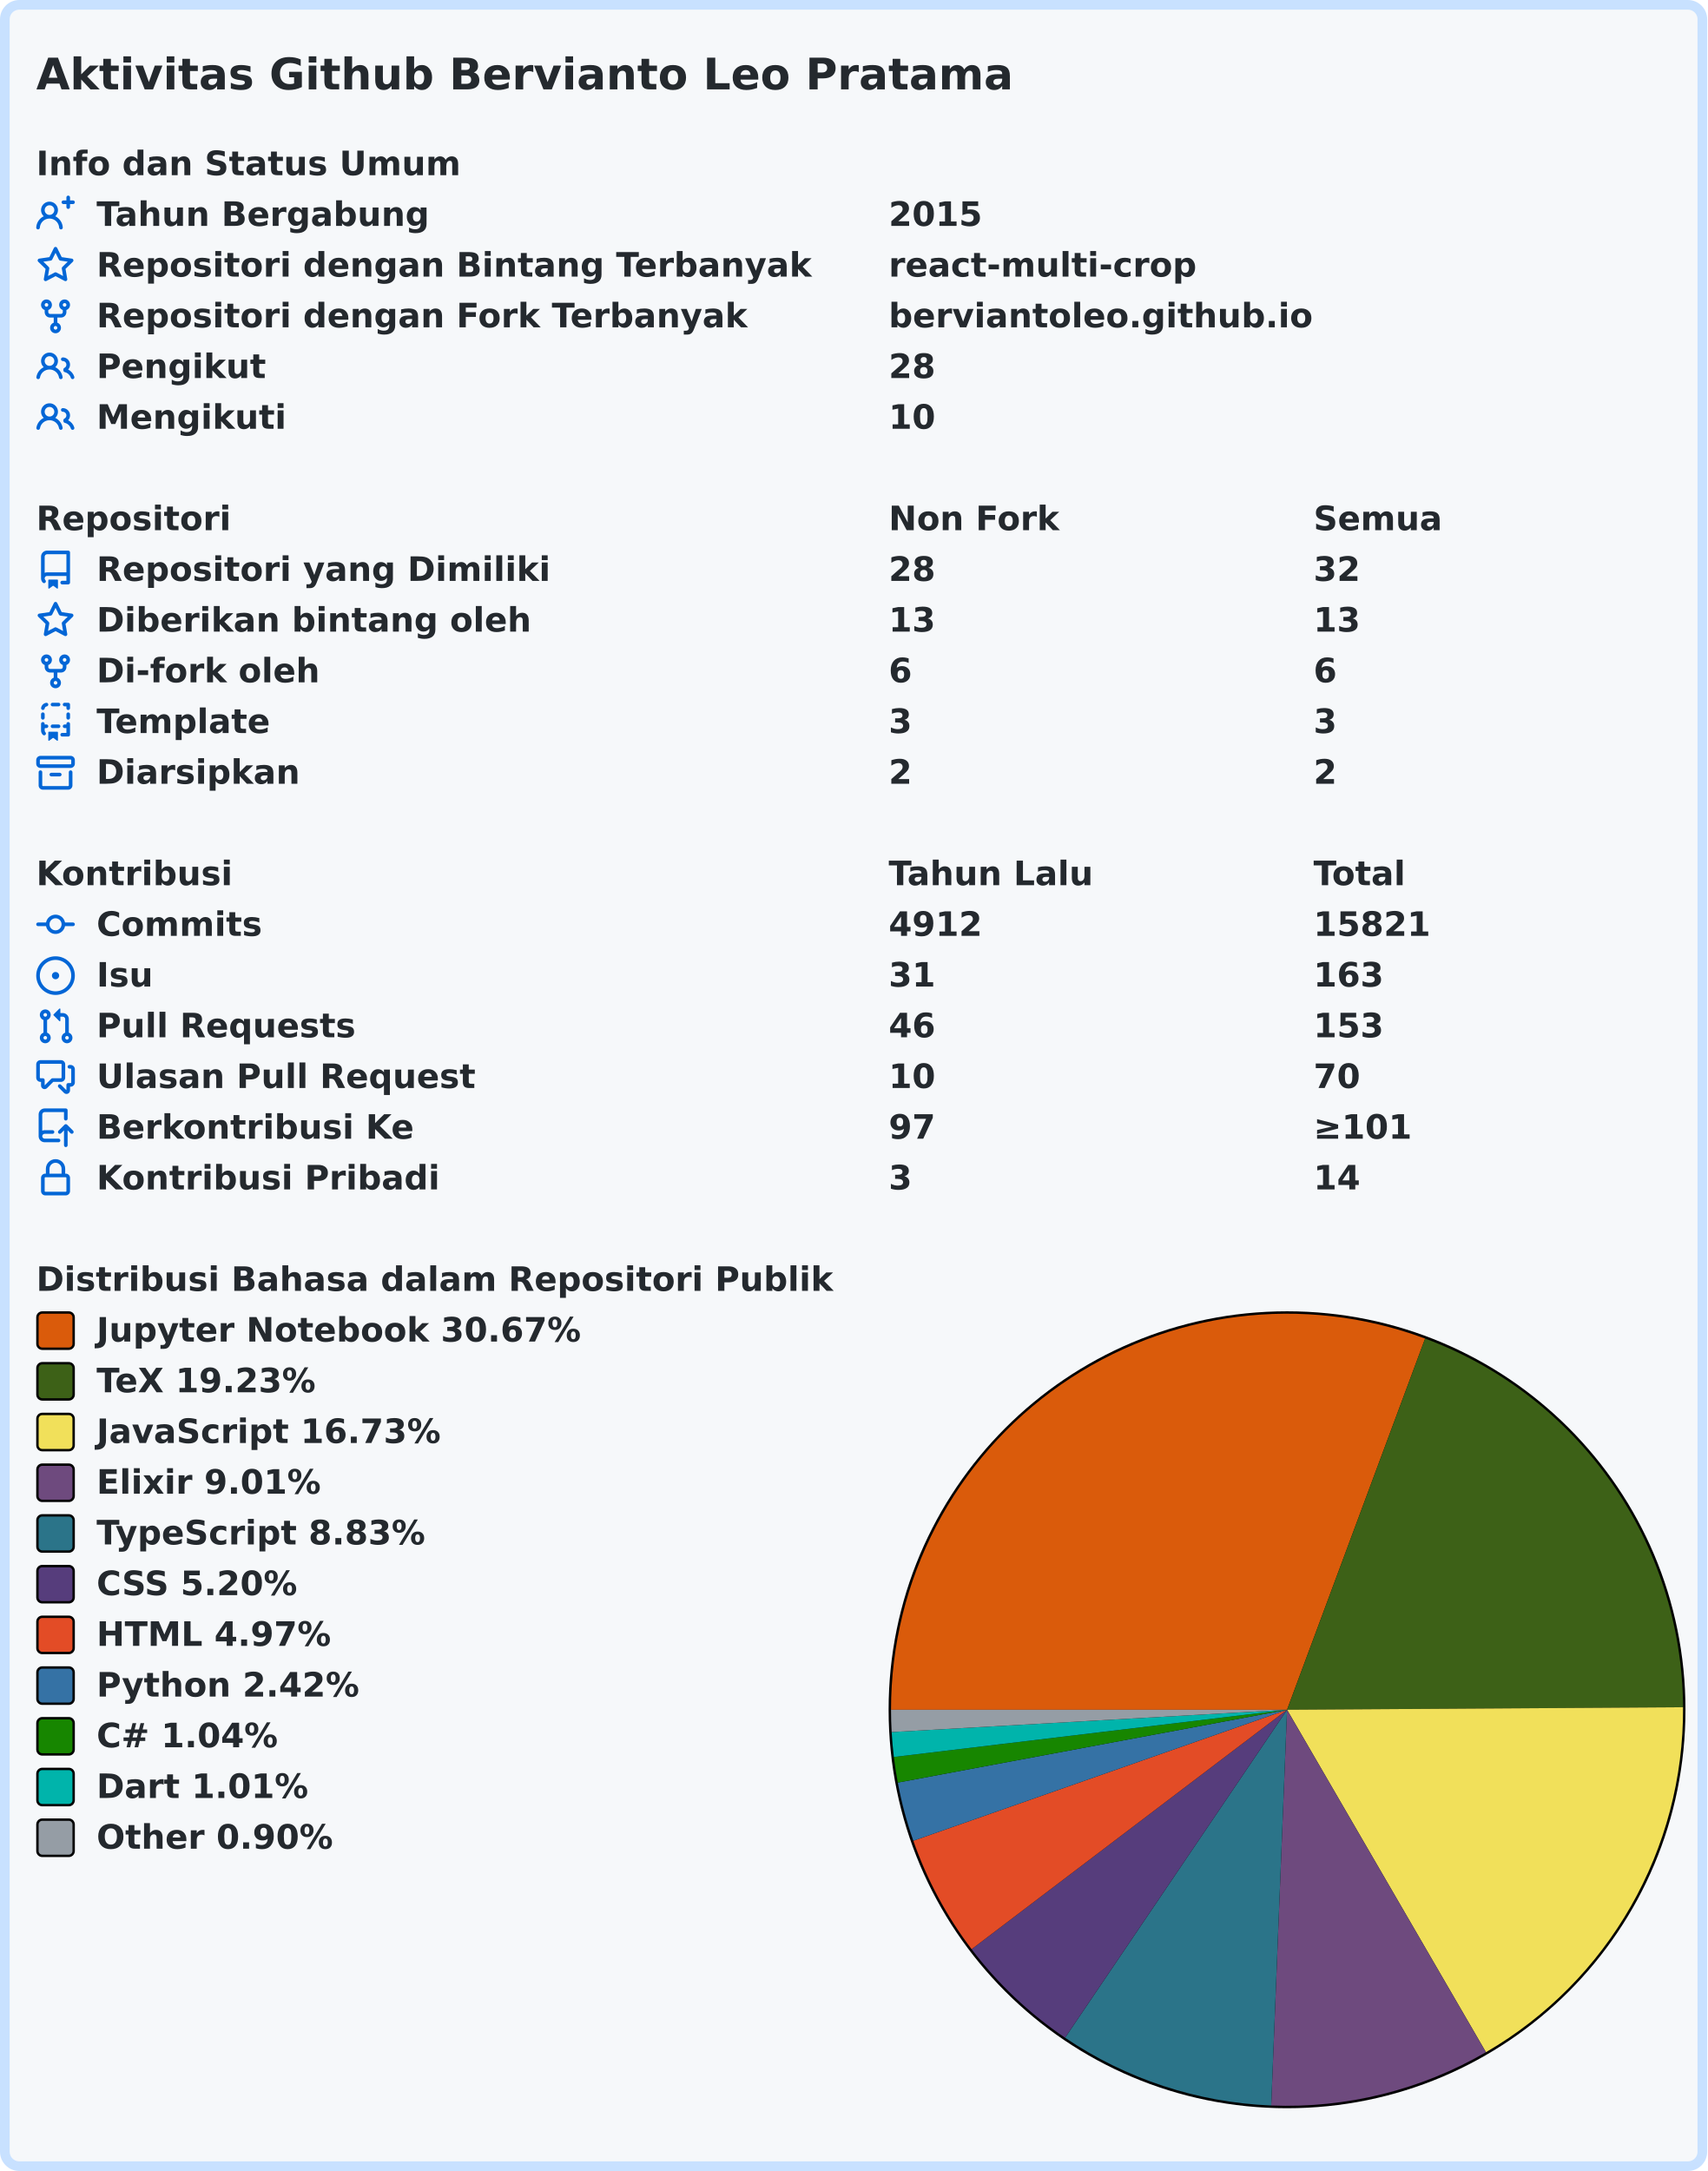
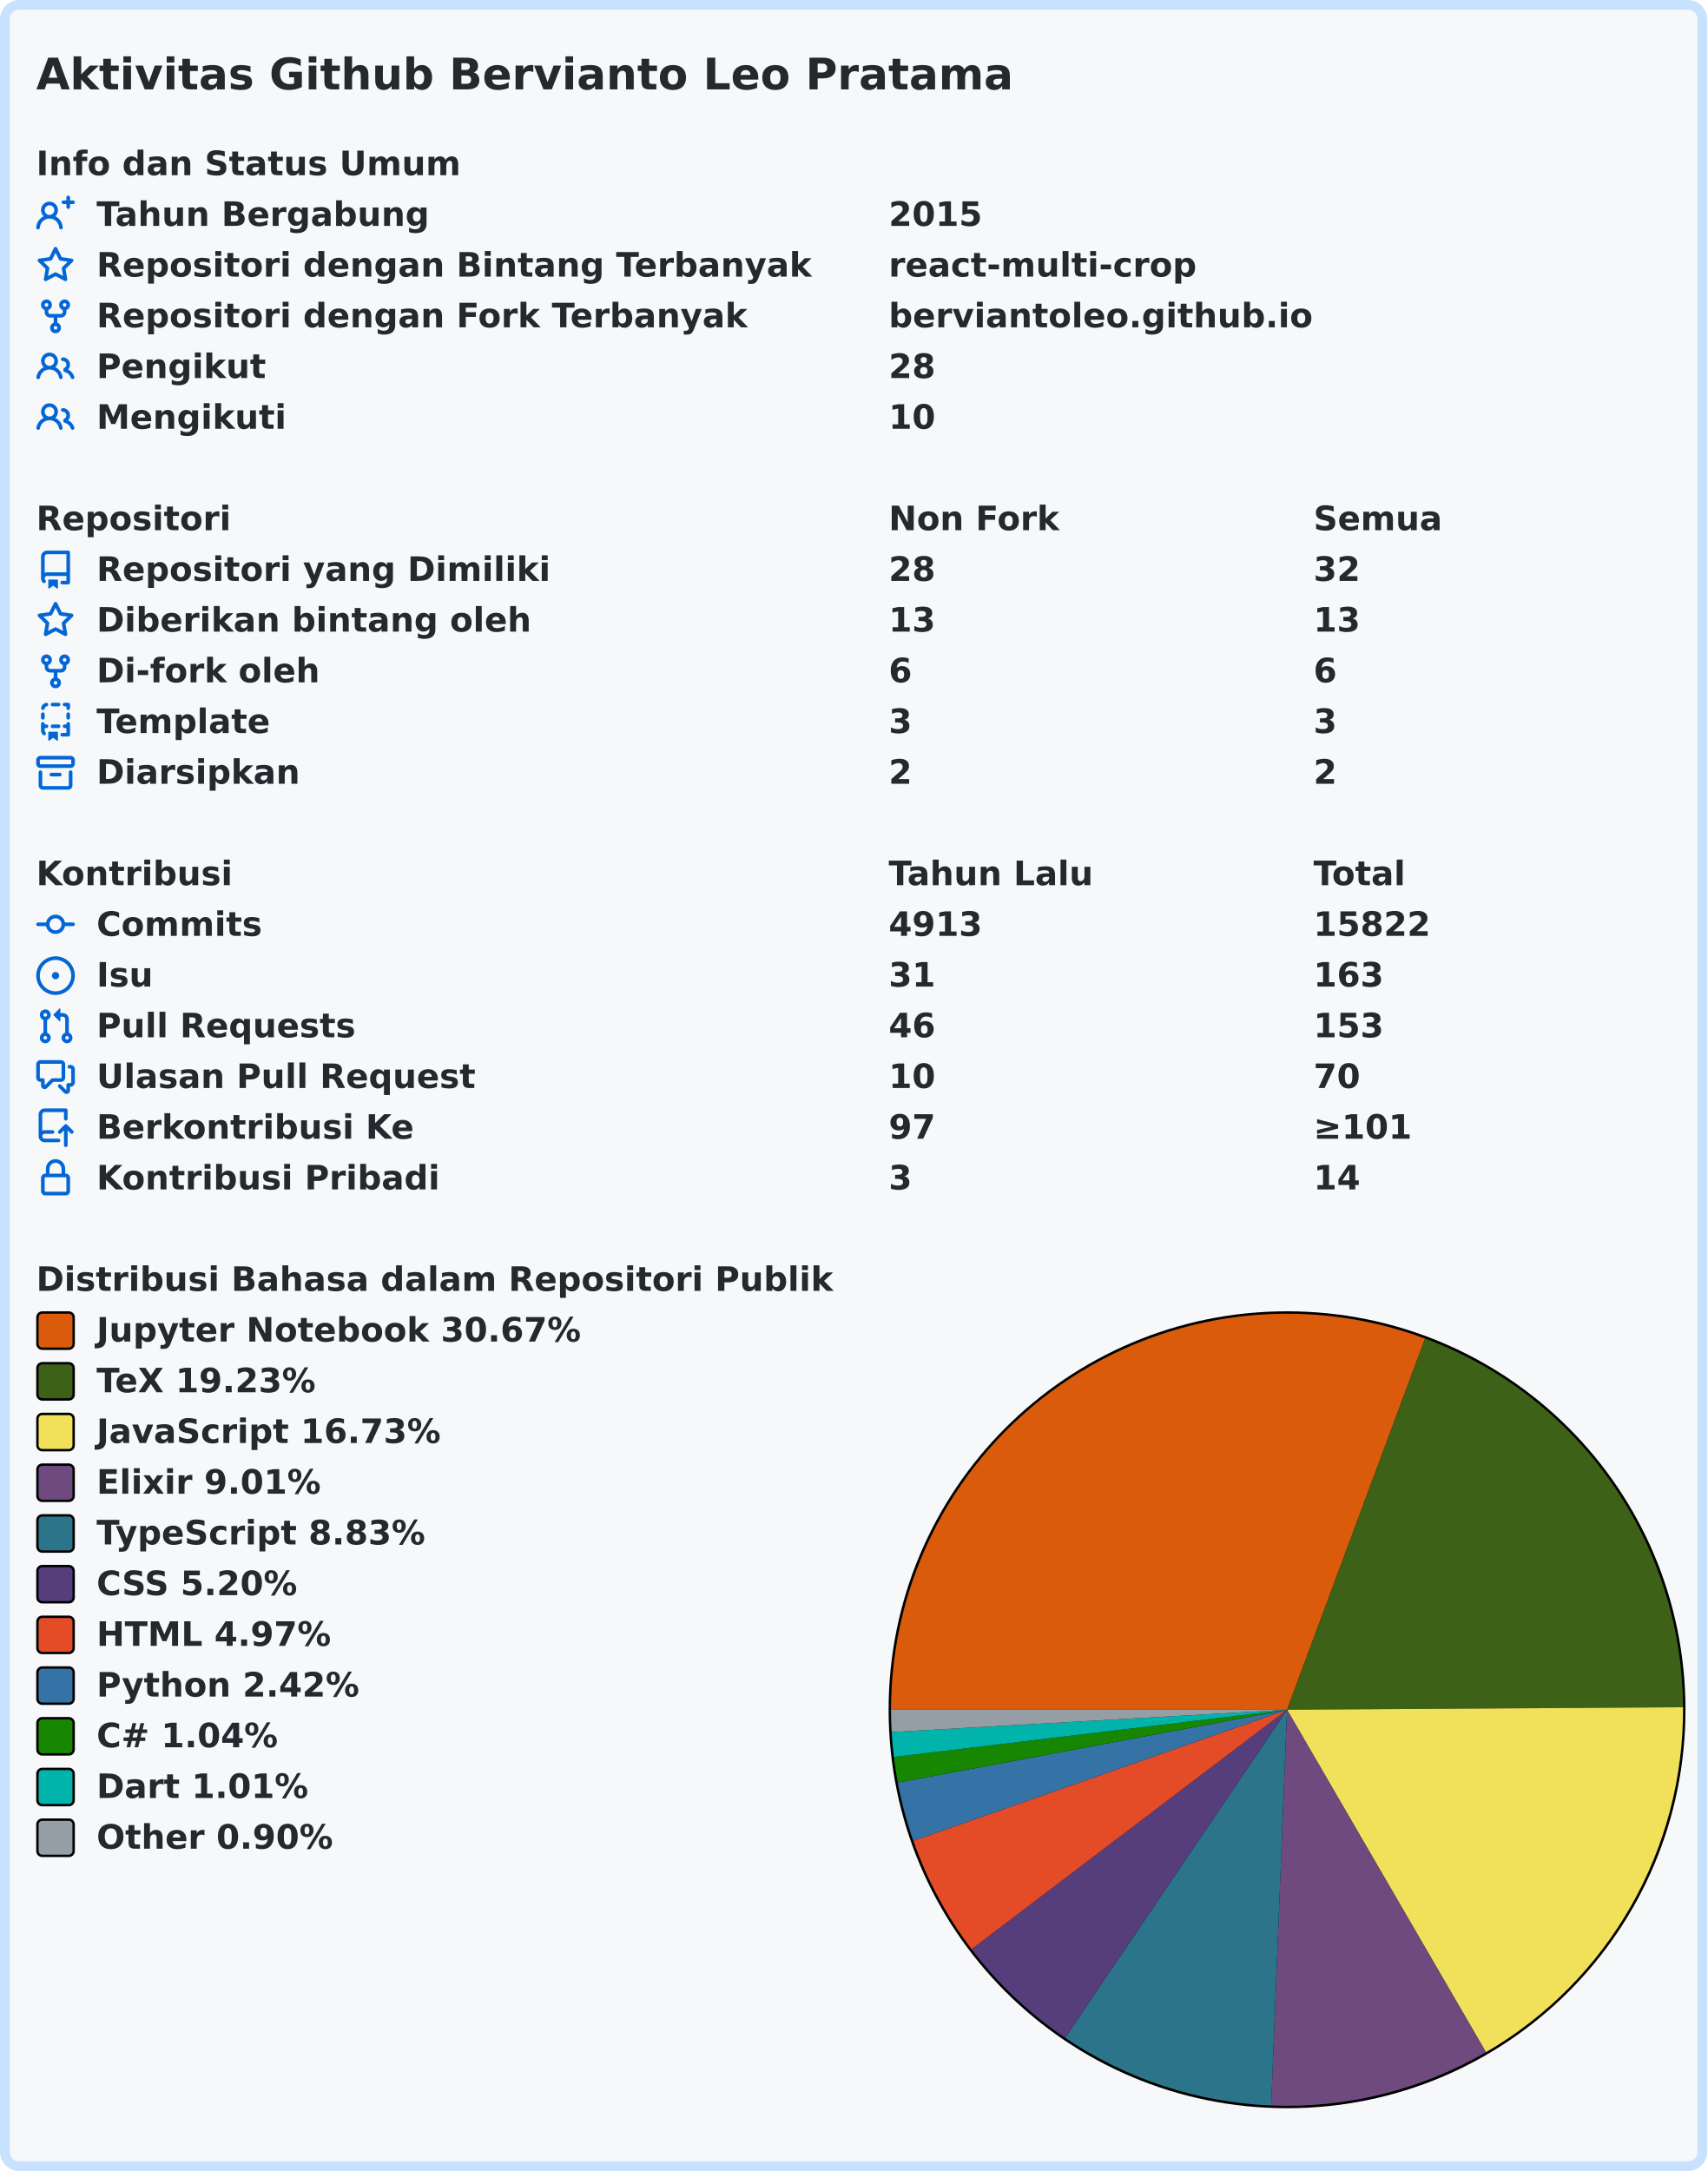
<svg xmlns="http://www.w3.org/2000/svg" width="707" height="899" viewBox="0 0 707 899" lang="id" xml:lang="id">
  <rect x="2" y="2" stroke-width="4" rx="6" width="703" height="895" stroke="#c8e1ff" fill="#f6f8fa" />
  <g font-weight="600" font-size="110pt" font-family="Verdana,Geneva,DejaVu Sans,sans-serif" text-rendering="geometricPrecision">
    <text x="122" y="301" lengthAdjust="spacingAndGlyphs" textLength="3261" transform="scale(0.123)" fill="#24292e">Aktivitas Github Bervianto Leo Pratama</text>
    <g transform="translate(0, 60)" fill="#24292e">
      <g transform="translate(15, 0)">
        <g transform="scale(0.095)">
          <text x="0" y="132" textLength="1852" lengthAdjust="spacingAndGlyphs">Info dan Status Umum</text>
        </g>
      </g>
      <g transform="translate(15, 21)">
        <path fill="#0366d6" fill-rule="evenodd" d="M13.25 0a.75.75 0 01.75.75V2h1.25a.75.75 0 010 1.5H14v1.25a.75.75 0 01-1.5 0V3.5h-1.25a.75.75 0 010-1.5h1.25V.75a.75.75 0 01.75-.75zM5.5 4a2 2 0 100 4 2 2 0 000-4zm2.4 4.548a3.5 3.5 0 10-4.799 0 5.527 5.527 0 00-3.1 4.66.75.75 0 101.498.085A4.01 4.01 0 015.5 9.5a4.01 4.01 0 014.001 3.793.75.75 0 101.498-.086 5.527 5.527 0 00-3.1-4.659z" />
        <g transform="scale(0.095)">
          <text lengthAdjust="spacingAndGlyphs" textLength="1478" x="263" y="132">Tahun Bergabung</text>
          <text lengthAdjust="spacingAndGlyphs" textLength="420" x="3716" y="132">2015</text>
        </g>
      </g>
      <g transform="translate(15, 42)">
        <path fill="#0366d6" fill-rule="evenodd" d="M8 .25a.75.75 0 01.673.418l1.882 3.815 4.21.612a.75.75 0 01.416 1.279l-3.046 2.97.719 4.192a.75.75 0 01-1.088.791L8 12.347l-3.766 1.98a.75.75 0 01-1.088-.79l.72-4.194L.818 6.374a.75.75 0 01.416-1.28l4.21-.611L7.327.668A.75.75 0 018 .25zm0 2.445L6.615 5.5a.75.75 0 01-.564.41l-3.097.45 2.24 2.184a.75.75 0 01.216.664l-.528 3.084 2.769-1.456a.75.75 0 01.698 0l2.77 1.456-.53-3.084a.75.75 0 01.216-.664l2.24-2.183-3.096-.45a.75.75 0 01-.564-.41L8 2.694v.001z" />
        <g transform="scale(0.095)">
          <text lengthAdjust="spacingAndGlyphs" textLength="3126" x="263" y="132">Repositori dengan Bintang Terbanyak</text>
          <text lengthAdjust="spacingAndGlyphs" textLength="1330" x="3716" y="132">react-multi-crop</text>
        </g>
      </g>
      <g transform="translate(15, 63)">
        <path fill="#0366d6" fill-rule="evenodd" d="M5 3.25a.75.75 0 11-1.5 0 .75.75 0 011.5 0zm0 2.122a2.25 2.25 0 10-1.5 0v.878A2.25 2.25 0 005.75 8.5h1.5v2.128a2.251 2.251 0 101.5 0V8.5h1.5a2.25 2.25 0 002.25-2.25v-.878a2.25 2.25 0 10-1.5 0v.878a.75.75 0 01-.75.75h-4.5A.75.75 0 015 6.25v-.878zm3.75 7.378a.75.75 0 11-1.5 0 .75.75 0 011.5 0zm3-8.75a.75.75 0 100-1.5.75.75 0 000 1.5z" />
        <g transform="scale(0.095)">
          <text lengthAdjust="spacingAndGlyphs" textLength="2846" x="263" y="132">Repositori dengan Fork Terbanyak</text>
          <text lengthAdjust="spacingAndGlyphs" textLength="1821" x="3716" y="132">berviantoleo.github.io</text>
        </g>
      </g>
      <g transform="translate(15, 84)">
        <path fill="#0366d6" fill-rule="evenodd" d="M5.5 3.5a2 2 0 100 4 2 2 0 000-4zM2 5.5a3.5 3.5 0 115.898 2.549 5.507 5.507 0 013.034 4.084.75.75 0 11-1.482.235 4.001 4.001 0 00-7.9 0 .75.75 0 01-1.482-.236A5.507 5.507 0 013.102 8.05 3.49 3.49 0 012 5.5zM11 4a.75.75 0 100 1.5 1.5 1.5 0 01.666 2.844.75.75 0 00-.416.672v.352a.75.75 0 00.574.73c1.2.289 2.162 1.2 2.522 2.372a.75.75 0 101.434-.44 5.01 5.01 0 00-2.56-3.012A3 3 0 0011 4z" />
        <g transform="scale(0.095)">
          <text lengthAdjust="spacingAndGlyphs" textLength="723" x="263" y="132">Pengikut</text>
          <text lengthAdjust="spacingAndGlyphs" textLength="210" x="3716" y="132">28</text>
        </g>
      </g>
      <g transform="translate(15, 105)">
        <path fill="#0366d6" fill-rule="evenodd" d="M5.5 3.5a2 2 0 100 4 2 2 0 000-4zM2 5.5a3.5 3.5 0 115.898 2.549 5.507 5.507 0 013.034 4.084.75.75 0 11-1.482.235 4.001 4.001 0 00-7.9 0 .75.75 0 01-1.482-.236A5.507 5.507 0 013.102 8.05 3.49 3.49 0 012 5.5zM11 4a.75.75 0 100 1.5 1.5 1.5 0 01.666 2.844.75.75 0 00-.416.672v.352a.75.75 0 00.574.73c1.2.289 2.162 1.2 2.522 2.372a.75.75 0 101.434-.44 5.01 5.01 0 00-2.56-3.012A3 3 0 0011 4z" />
        <g transform="scale(0.095)">
          <text lengthAdjust="spacingAndGlyphs" textLength="813" x="263" y="132">Mengikuti</text>
          <text lengthAdjust="spacingAndGlyphs" textLength="210" x="3716" y="132">10</text>
        </g>
      </g>
    </g>
    <g transform="translate(0, 207)" fill="#24292e">
      <g transform="translate(15, 0)">
        <g transform="scale(0.095)">
          <text x="0" y="132" textLength="832" lengthAdjust="spacingAndGlyphs">Repositori</text>
          <text x="3716" y="132" textLength="740" lengthAdjust="spacingAndGlyphs">Non Fork</text>
          <text x="5568" y="132" textLength="573" lengthAdjust="spacingAndGlyphs">Semua</text>
        </g>
      </g>
      <g transform="translate(15, 21)">
        <path fill="#0366d6" fill-rule="evenodd" d="M2 2.5A2.5 2.5 0 014.5 0h8.75a.75.75 0 01.75.75v12.5a.75.75 0 01-.75.75h-2.5a.75.75 0 110-1.5h1.75v-2h-8a1 1 0 00-.714 1.7.75.75 0 01-1.072 1.05A2.495 2.495 0 012 11.5v-9zm10.5-1V9h-8c-.356 0-.694.074-1 .208V2.5a1 1 0 011-1h8zM5 12.25v3.25a.25.25 0 00.4.2l1.45-1.087a.25.25 0 01.3 0L8.6 15.7a.25.25 0 00.4-.2v-3.25a.25.25 0 00-.25-.25h-3.5a.25.25 0 00-.25.25z" />
        <g transform="scale(0.095)">
          <text lengthAdjust="spacingAndGlyphs" textLength="1962" x="263" y="132">Repositori yang Dimiliki</text>
          <text lengthAdjust="spacingAndGlyphs" textLength="210" x="3716" y="132">28</text>
          <text lengthAdjust="spacingAndGlyphs" textLength="210" x="5568" y="132">32</text>
        </g>
      </g>
      <g transform="translate(15, 42)">
        <path fill="#0366d6" fill-rule="evenodd" d="M8 .25a.75.75 0 01.673.418l1.882 3.815 4.21.612a.75.75 0 01.416 1.279l-3.046 2.97.719 4.192a.75.75 0 01-1.088.791L8 12.347l-3.766 1.98a.75.75 0 01-1.088-.79l.72-4.194L.818 6.374a.75.75 0 01.416-1.28l4.21-.611L7.327.668A.75.75 0 018 .25zm0 2.445L6.615 5.5a.75.75 0 01-.564.41l-3.097.45 2.24 2.184a.75.75 0 01.216.664l-.528 3.084 2.769-1.456a.75.75 0 01.698 0l2.77 1.456-.53-3.084a.75.75 0 01.216-.664l2.24-2.183-3.096-.45a.75.75 0 01-.564-.41L8 2.694v.001z" />
        <g transform="scale(0.095)">
          <text lengthAdjust="spacingAndGlyphs" textLength="1887" x="263" y="132">Diberikan bintang oleh</text>
          <text lengthAdjust="spacingAndGlyphs" textLength="210" x="3716" y="132">13</text>
          <text lengthAdjust="spacingAndGlyphs" textLength="210" x="5568" y="132">13</text>
        </g>
      </g>
      <g transform="translate(15, 63)">
        <path fill="#0366d6" fill-rule="evenodd" d="M5 3.25a.75.75 0 11-1.5 0 .75.75 0 011.5 0zm0 2.122a2.25 2.25 0 10-1.5 0v.878A2.25 2.25 0 005.75 8.5h1.5v2.128a2.251 2.251 0 101.5 0V8.5h1.5a2.25 2.25 0 002.25-2.25v-.878a2.25 2.25 0 10-1.5 0v.878a.75.75 0 01-.75.75h-4.5A.75.75 0 015 6.25v-.878zm3.75 7.378a.75.75 0 11-1.5 0 .75.75 0 011.5 0zm3-8.75a.75.75 0 100-1.5.75.75 0 000 1.5z" />
        <g transform="scale(0.095)">
          <text lengthAdjust="spacingAndGlyphs" textLength="963" x="263" y="132">Di-fork oleh</text>
          <text lengthAdjust="spacingAndGlyphs" textLength="105" x="3716" y="132">6</text>
          <text lengthAdjust="spacingAndGlyphs" textLength="105" x="5568" y="132">6</text>
        </g>
      </g>
      <g transform="translate(15, 84)">
        <path fill="#0366d6" fill-rule="evenodd" d="M6 .75A.75.75 0 016.75 0h2.5a.75.75 0 010 1.5h-2.5A.75.75 0 016 .75zm5 0a.75.75 0 01.75-.75h1.5a.75.75 0 01.75.75v1.5a.75.75 0 01-1.5 0V1.5h-.75A.75.75 0 0111 .75zM4.992.662a.75.75 0 01-.636.848c-.436.063-.783.41-.846.846a.75.75 0 01-1.485-.212A2.501 2.501 0 014.144.025a.75.75 0 01.848.637zM2.75 4a.75.75 0 01.75.75v1.5a.75.75 0 01-1.5 0v-1.5A.75.75 0 012.75 4zm10.5 0a.75.75 0 01.75.75v1.5a.75.75 0 01-1.5 0v-1.5a.75.75 0 01.75-.75zM2.75 8a.75.75 0 01.75.75v.268A1.72 1.72 0 013.75 9h.5a.75.75 0 010 1.5h-.5a.25.25 0 00-.25.25v.75c0 .28.114.532.3.714a.75.75 0 01-1.05 1.072A2.495 2.495 0 012 11.5V8.75A.75.75 0 012.75 8zm10.5 0a.75.75 0 01.75.75v4.5a.75.75 0 01-.75.75h-2.5a.75.75 0 010-1.5h1.75v-2h-.75a.75.75 0 010-1.5h.75v-.25a.75.75 0 01.75-.75zM6 9.75A.75.75 0 016.75 9h2.5a.75.75 0 010 1.5h-2.5A.75.75 0 016 9.75zm-1 2.5v3.25a.25.25 0 00.4.2l1.45-1.087a.25.25 0 01.3 0L8.6 15.7a.25.25 0 00.4-.2v-3.25a.25.25 0 00-.25-.25h-3.5a.25.25 0 00-.25.25z" />
        <g transform="scale(0.095)">
          <text lengthAdjust="spacingAndGlyphs" textLength="783" x="263" y="132">Template</text>
          <text lengthAdjust="spacingAndGlyphs" textLength="105" x="3716" y="132">3</text>
          <text lengthAdjust="spacingAndGlyphs" textLength="105" x="5568" y="132">3</text>
        </g>
      </g>
      <g transform="translate(15, 105)">
        <path fill="#0366d6" fill-rule="evenodd" d="M1.75 2.5a.25.25 0 00-.25.25v1.5c0 .138.112.25.25.25h12.5a.25.25 0 00.25-.25v-1.5a.25.25 0 00-.25-.25H1.75zM0 2.75C0 1.784.784 1 1.75 1h12.5c.966 0 1.75.784 1.75 1.75v1.5A1.75 1.75 0 0114.25 6H1.75A1.75 1.75 0 010 4.25v-1.5zM1.75 7a.75.75 0 01.75.75v5.5c0 .138.112.25.25.25h10.5a.25.25 0 00.25-.25v-5.5a.75.75 0 111.5 0v5.5A1.75 1.75 0 0113.25 15H2.75A1.75 1.75 0 011 13.25v-5.5A.75.75 0 011.75 7zm4.5 1a.75.75 0 000 1.5h3.5a.75.75 0 100-1.5h-3.5z" />
        <g transform="scale(0.095)">
          <text lengthAdjust="spacingAndGlyphs" textLength="880" x="263" y="132">Diarsipkan</text>
          <text lengthAdjust="spacingAndGlyphs" textLength="105" x="3716" y="132">2</text>
          <text lengthAdjust="spacingAndGlyphs" textLength="105" x="5568" y="132">2</text>
        </g>
      </g>
    </g>
    <g transform="translate(0, 354)" fill="#24292e">
      <g transform="translate(15, 0)">
        <g transform="scale(0.095)">
          <text x="0" y="132" textLength="834" lengthAdjust="spacingAndGlyphs">Kontribusi</text>
          <text x="3716" y="132" textLength="914" lengthAdjust="spacingAndGlyphs">Tahun Lalu</text>
          <text x="5568" y="132" textLength="414" lengthAdjust="spacingAndGlyphs">Total</text>
        </g>
      </g>
      <g transform="translate(15, 21)">
        <path fill="#0366d6" fill-rule="evenodd" d="M10.5 7.75a2.5 2.5 0 11-5 0 2.5 2.5 0 015 0zm1.43.75a4.002 4.002 0 01-7.86 0H.75a.75.75 0 110-1.5h3.32a4.001 4.001 0 017.86 0h3.32a.75.75 0 110 1.5h-3.32z" />
        <g transform="scale(0.095)">
          <text lengthAdjust="spacingAndGlyphs" textLength="734" x="263" y="132">Commits</text>
-           <text lengthAdjust="spacingAndGlyphs" textLength="420" x="3716" y="132">4912</text>
-           <text lengthAdjust="spacingAndGlyphs" textLength="525" x="5568" y="132">15821</text>
+           <text lengthAdjust="spacingAndGlyphs" textLength="420" x="3716" y="132">4913</text>
+           <text lengthAdjust="spacingAndGlyphs" textLength="525" x="5568" y="132">15822</text>
        </g>
      </g>
      <g transform="translate(15, 42)">
        <path fill="#0366d6" d="M8 9.5a1.5 1.5 0 100-3 1.5 1.5 0 000 3z" />
        <path fill="#0366d6" fill-rule="evenodd" d="M8 0a8 8 0 100 16A8 8 0 008 0zM1.5 8a6.5 6.5 0 1113 0 6.5 6.5 0 01-13 0z" />
        <g transform="scale(0.095)">
          <text lengthAdjust="spacingAndGlyphs" textLength="238" x="263" y="132">Isu</text>
          <text lengthAdjust="spacingAndGlyphs" textLength="210" x="3716" y="132">31</text>
          <text lengthAdjust="spacingAndGlyphs" textLength="315" x="5568" y="132">163</text>
        </g>
      </g>
      <g transform="translate(15, 63)">
        <path fill="#0366d6" fill-rule="evenodd" d="M7.177 3.073L9.573.677A.25.25 0 0110 .854v4.792a.25.25 0 01-.427.177L7.177 3.427a.25.25 0 010-.354zM3.75 2.5a.75.75 0 100 1.5.75.75 0 000-1.5zm-2.25.75a2.25 2.25 0 113 2.122v5.256a2.251 2.251 0 11-1.5 0V5.372A2.25 2.25 0 011.5 3.25zM11 2.5h-1V4h1a1 1 0 011 1v5.628a2.251 2.251 0 101.5 0V5A2.5 2.5 0 0011 2.5zm1 10.25a.75.75 0 111.5 0 .75.75 0 01-1.5 0zM3.75 12a.75.75 0 100 1.5.75.75 0 000-1.5z" />
        <g transform="scale(0.095)">
          <text lengthAdjust="spacingAndGlyphs" textLength="1113" x="263" y="132">Pull Requests</text>
          <text lengthAdjust="spacingAndGlyphs" textLength="210" x="3716" y="132">46</text>
          <text lengthAdjust="spacingAndGlyphs" textLength="315" x="5568" y="132">153</text>
        </g>
      </g>
      <g transform="translate(15, 84)">
        <path fill="#0366d6" fill-rule="evenodd" d="M1.5 2.75a.25.25 0 01.25-.25h8.5a.25.25 0 01.25.25v5.5a.25.25 0 01-.25.25h-3.5a.75.75 0 00-.53.22L3.5 11.44V9.25a.75.75 0 00-.75-.75h-1a.25.25 0 01-.25-.25v-5.5zM1.75 1A1.75 1.75 0 000 2.75v5.5C0 9.216.784 10 1.75 10H2v1.543a1.457 1.457 0 002.487 1.03L7.061 10h3.189A1.75 1.75 0 0012 8.25v-5.5A1.75 1.75 0 0010.25 1h-8.5zM14.5 4.75a.25.25 0 00-.25-.25h-.5a.75.75 0 110-1.5h.5c.966 0 1.75.784 1.75 1.75v5.5A1.75 1.75 0 0114.25 12H14v1.543a1.457 1.457 0 01-2.487 1.03L9.22 12.28a.75.75 0 111.06-1.06l2.22 2.22v-2.19a.75.75 0 01.75-.75h1a.25.25 0 00.25-.25v-5.5z" />
        <g transform="scale(0.095)">
          <text lengthAdjust="spacingAndGlyphs" textLength="1640" x="263" y="132">Ulasan Pull Request</text>
          <text lengthAdjust="spacingAndGlyphs" textLength="210" x="3716" y="132">10</text>
          <text lengthAdjust="spacingAndGlyphs" textLength="210" x="5568" y="132">70</text>
        </g>
      </g>
      <g transform="translate(15, 105)">
        <path fill="#0366d6" fill-rule="evenodd" d="M1 2.5A2.5 2.5 0 013.5 0h8.75a.75.75 0 01.75.75v3.5a.75.75 0 01-1.5 0V1.5h-8a1 1 0 00-1 1v6.708A2.492 2.492 0 013.5 9h3.25a.75.75 0 010 1.5H3.5a1 1 0 100 2h5.75a.75.75 0 010 1.5H3.5A2.5 2.5 0 011 11.5v-9zm13.23 7.79a.75.75 0 001.06-1.06l-2.505-2.505a.75.75 0 00-1.06 0L9.22 9.229a.75.75 0 001.06 1.061l1.225-1.224v6.184a.75.75 0 001.5 0V9.066l1.224 1.224z" />
        <g transform="scale(0.095)">
          <text lengthAdjust="spacingAndGlyphs" textLength="1366" x="263" y="132">Berkontribusi Ke</text>
          <text lengthAdjust="spacingAndGlyphs" textLength="210" x="3716" y="132">97</text>
          <text lengthAdjust="spacingAndGlyphs" textLength="453" x="5568" y="132">≥101</text>
        </g>
      </g>
      <g transform="translate(15, 126)">
        <path fill="#0366d6" fill-rule="evenodd" d="M4 4v2h-.25A1.75 1.75 0 002 7.75v5.5c0 .966.784 1.75 1.75 1.75h8.5A1.75 1.75 0 0014 13.25v-5.5A1.75 1.75 0 0012.25 6H12V4a4 4 0 10-8 0zm6.5 2V4a2.5 2.5 0 00-5 0v2h5zM12 7.5h.25a.25.25 0 01.25.25v5.5a.25.25 0 01-.25.25h-8.5a.25.25 0 01-.25-.25v-5.5a.25.25 0 01.25-.25H12z" />
        <g transform="scale(0.095)">
          <text lengthAdjust="spacingAndGlyphs" textLength="1456" x="263" y="132">Kontribusi Pribadi</text>
          <text lengthAdjust="spacingAndGlyphs" textLength="105" x="3716" y="132">3</text>
          <text lengthAdjust="spacingAndGlyphs" textLength="210" x="5568" y="132">14</text>
        </g>
      </g>
    </g>
    <g transform="translate(0, 522)" fill="#24292e">
      <g transform="translate(15, 0)">
        <g transform="scale(0.095)">
          <text x="0" y="132" textLength="3438" lengthAdjust="spacingAndGlyphs">Distribusi Bahasa dalam Repositori Publik</text>
        </g>
      </g>
      <g transform="translate(368, 21)">
        <circle cx="165" cy="165" r="165" fill="#000000" />
      </g>
      <g transform="translate(369, 22)">
        <path fill-rule="evenodd" fill="#DA5B0B" d="M 0.0,164 A 164 164 0 0 1 221.177 10.29 L 164,164 Z" />
        <path fill-rule="evenodd" fill="#3D6117" d="M 221.177,10.29 A 164 164 0 0 1 327.997 162.951 L 164,164 Z" />
        <path fill-rule="evenodd" fill="#f1e05a" d="M 327.997,162.951 A 164 164 0 0 1 246.374 305.811 L 164,164 Z" />
        <path fill-rule="evenodd" fill="#6e4a7e" d="M 246.374,305.811 A 164 164 0 0 1 157.442 327.869 L 164,164 Z" />
        <path fill-rule="evenodd" fill="#2b7489" d="M 157.442,327.869 A 164 164 0 0 1 72.07 299.812 L 164,164 Z" />
        <path fill-rule="evenodd" fill="#563d7c" d="M 72.07,299.812 A 164 164 0 0 1 33.364 263.148 L 164,164 Z" />
        <path fill-rule="evenodd" fill="#e34c26" d="M 33.364,263.148 A 164 164 0 0 1 9.233 218.25 L 164,164 Z" />
        <path fill-rule="evenodd" fill="#3572A5" d="M 9.233,218.25 A 164 164 0 0 1 2.797 194.159 L 164,164 Z" />
        <path fill-rule="evenodd" fill="#178600" d="M 2.797,194.159 A 164 164 0 0 1 1.17 183.557 L 164,164 Z" />
        <path fill-rule="evenodd" fill="#00B4AB" d="M 1.17,183.557 A 164 164 0 0 1 0.26 173.238 L 164,164 Z" />
        <path fill-rule="evenodd" fill="#959da5" d="M 0.26,173.238 A 164 164 0 0 1 0.0 164 L 164,164 Z" />
      </g>
      <g transform="translate(15, 21)">
        <rect x="0.5" y="0.5" rx="2" width="15" height="15" fill="#DA5B0B" stroke-width="1" stroke="#000000" />
        <text transform="scale(0.095)" x="263" y="132" textLength="2126" lengthAdjust="spacingAndGlyphs">Jupyter Notebook 30.67%</text>
      </g>
      <g transform="translate(15, 42)">
        <rect x="0.5" y="0.5" rx="2" width="15" height="15" fill="#3D6117" stroke-width="1" stroke="#000000" />
        <text transform="scale(0.095)" x="263" y="132" textLength="999" lengthAdjust="spacingAndGlyphs">TeX 19.23%</text>
      </g>
      <g transform="translate(15, 63)">
        <rect x="0.5" y="0.5" rx="2" width="15" height="15" fill="#f1e05a" stroke-width="1" stroke="#000000" />
        <text transform="scale(0.095)" x="263" y="132" textLength="1516" lengthAdjust="spacingAndGlyphs">JavaScript 16.73%</text>
      </g>
      <g transform="translate(15, 84)">
        <rect x="0.5" y="0.5" rx="2" width="15" height="15" fill="#6e4a7e" stroke-width="1" stroke="#000000" />
        <text transform="scale(0.095)" x="263" y="132" textLength="987" lengthAdjust="spacingAndGlyphs">Elixir 9.01%</text>
      </g>
      <g transform="translate(15, 105)">
        <rect x="0.5" y="0.5" rx="2" width="15" height="15" fill="#2b7489" stroke-width="1" stroke="#000000" />
        <text transform="scale(0.095)" x="263" y="132" textLength="1462" lengthAdjust="spacingAndGlyphs">TypeScript 8.83%</text>
      </g>
      <g transform="translate(15, 126)">
        <rect x="0.5" y="0.5" rx="2" width="15" height="15" fill="#563d7c" stroke-width="1" stroke="#000000" />
        <text transform="scale(0.095)" x="263" y="132" textLength="903" lengthAdjust="spacingAndGlyphs">CSS 5.20%</text>
      </g>
      <g transform="translate(15, 147)">
        <rect x="0.5" y="0.5" rx="2" width="15" height="15" fill="#e34c26" stroke-width="1" stroke="#000000" />
        <text transform="scale(0.095)" x="263" y="132" textLength="1036" lengthAdjust="spacingAndGlyphs">HTML 4.97%</text>
      </g>
      <g transform="translate(15, 168)">
        <rect x="0.5" y="0.5" rx="2" width="15" height="15" fill="#3572A5" stroke-width="1" stroke="#000000" />
        <text transform="scale(0.095)" x="263" y="132" textLength="1149" lengthAdjust="spacingAndGlyphs">Python 2.42%</text>
      </g>
      <g transform="translate(15, 189)">
        <rect x="0.5" y="0.5" rx="2" width="15" height="15" fill="#178600" stroke-width="1" stroke="#000000" />
        <text transform="scale(0.095)" x="263" y="132" textLength="831" lengthAdjust="spacingAndGlyphs">C# 1.04%</text>
      </g>
      <g transform="translate(15, 210)">
        <rect x="0.5" y="0.5" rx="2" width="15" height="15" fill="#00B4AB" stroke-width="1" stroke="#000000" />
        <text transform="scale(0.095)" x="263" y="132" textLength="938" lengthAdjust="spacingAndGlyphs">Dart 1.01%</text>
      </g>
      <g transform="translate(15, 231)">
        <rect x="0.5" y="0.5" rx="2" width="15" height="15" fill="#959da5" stroke-width="1" stroke="#000000" />
        <text transform="scale(0.095)" x="263" y="132" textLength="1047" lengthAdjust="spacingAndGlyphs">Other 0.90%</text>
      </g>
    </g>
  </g>
</svg>
